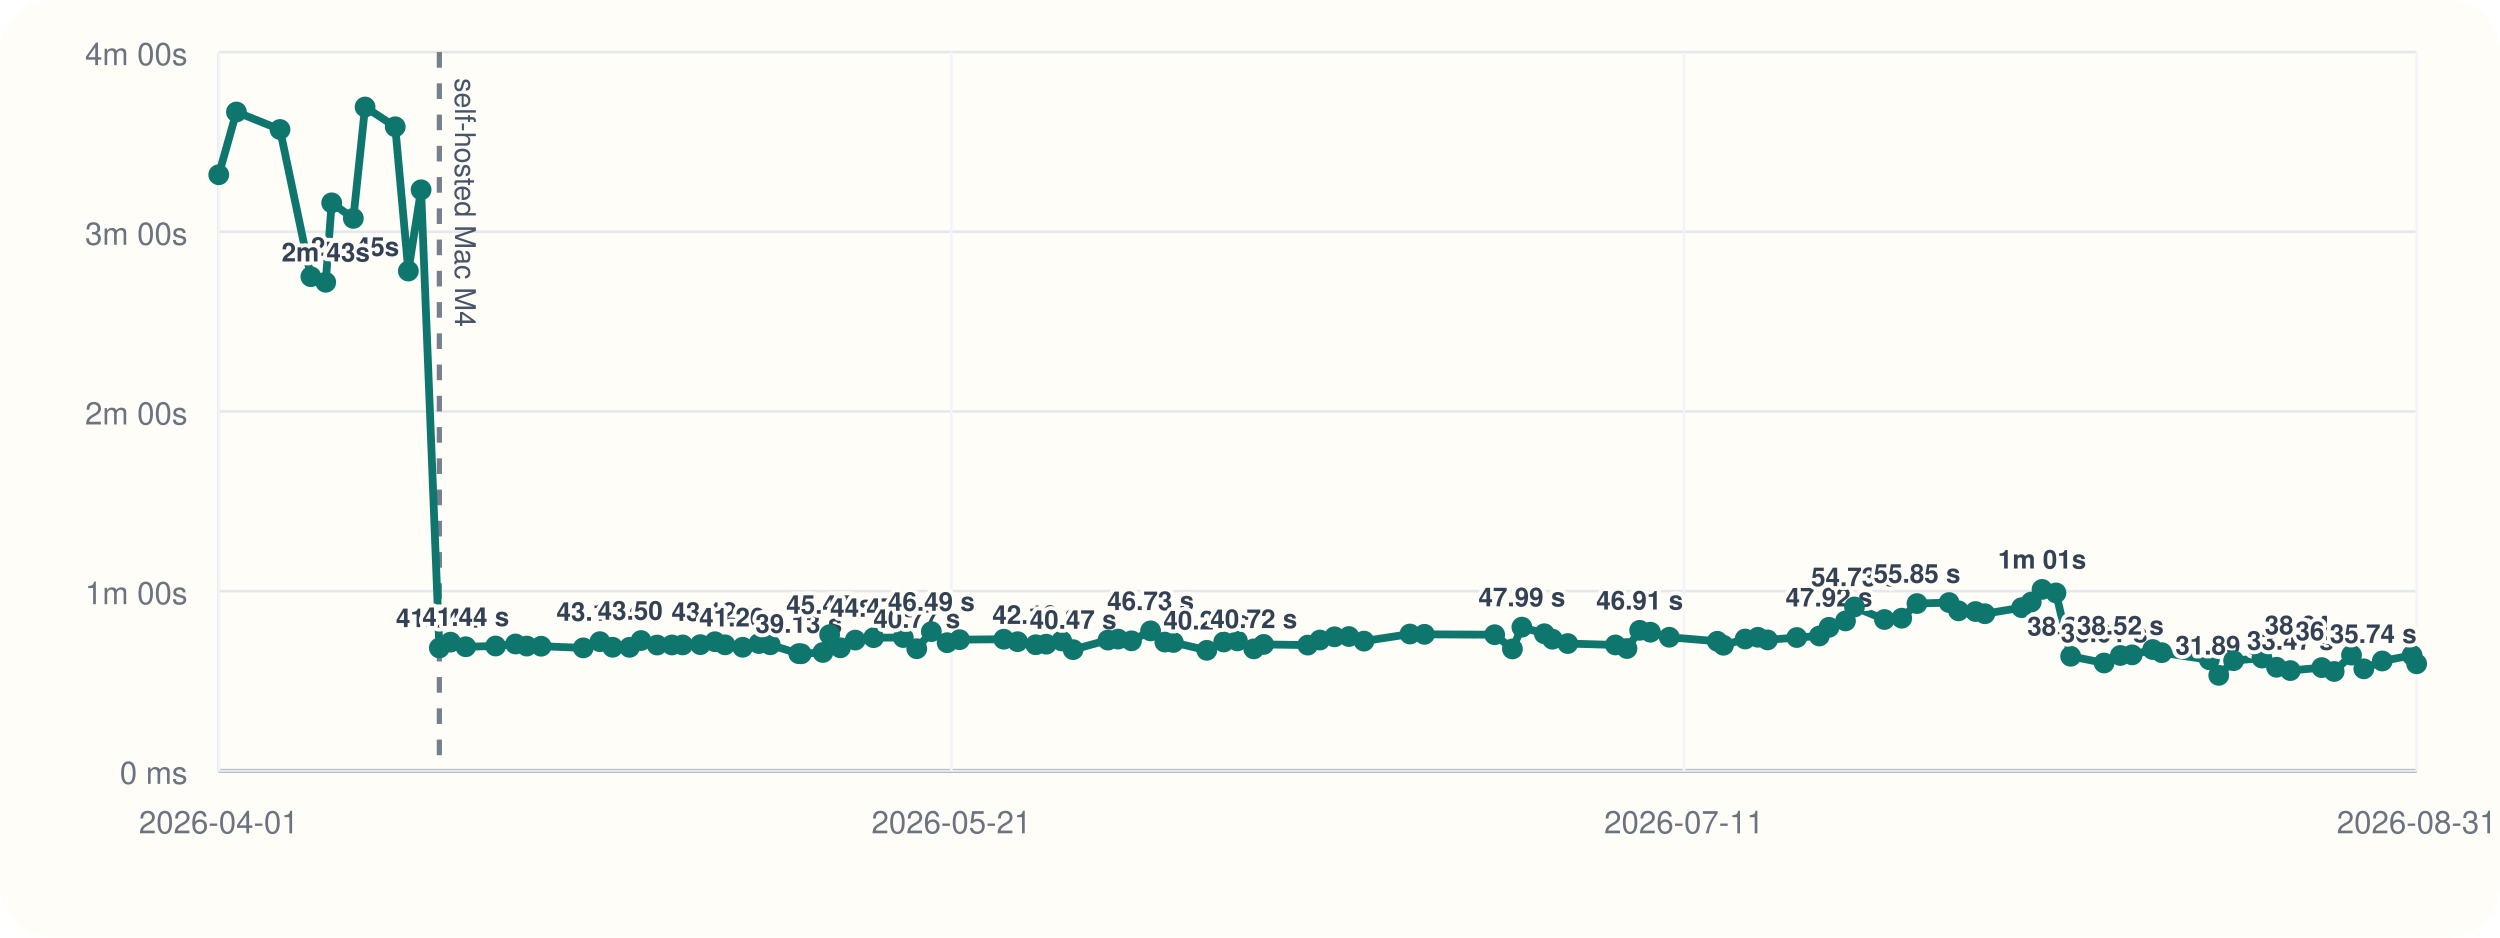
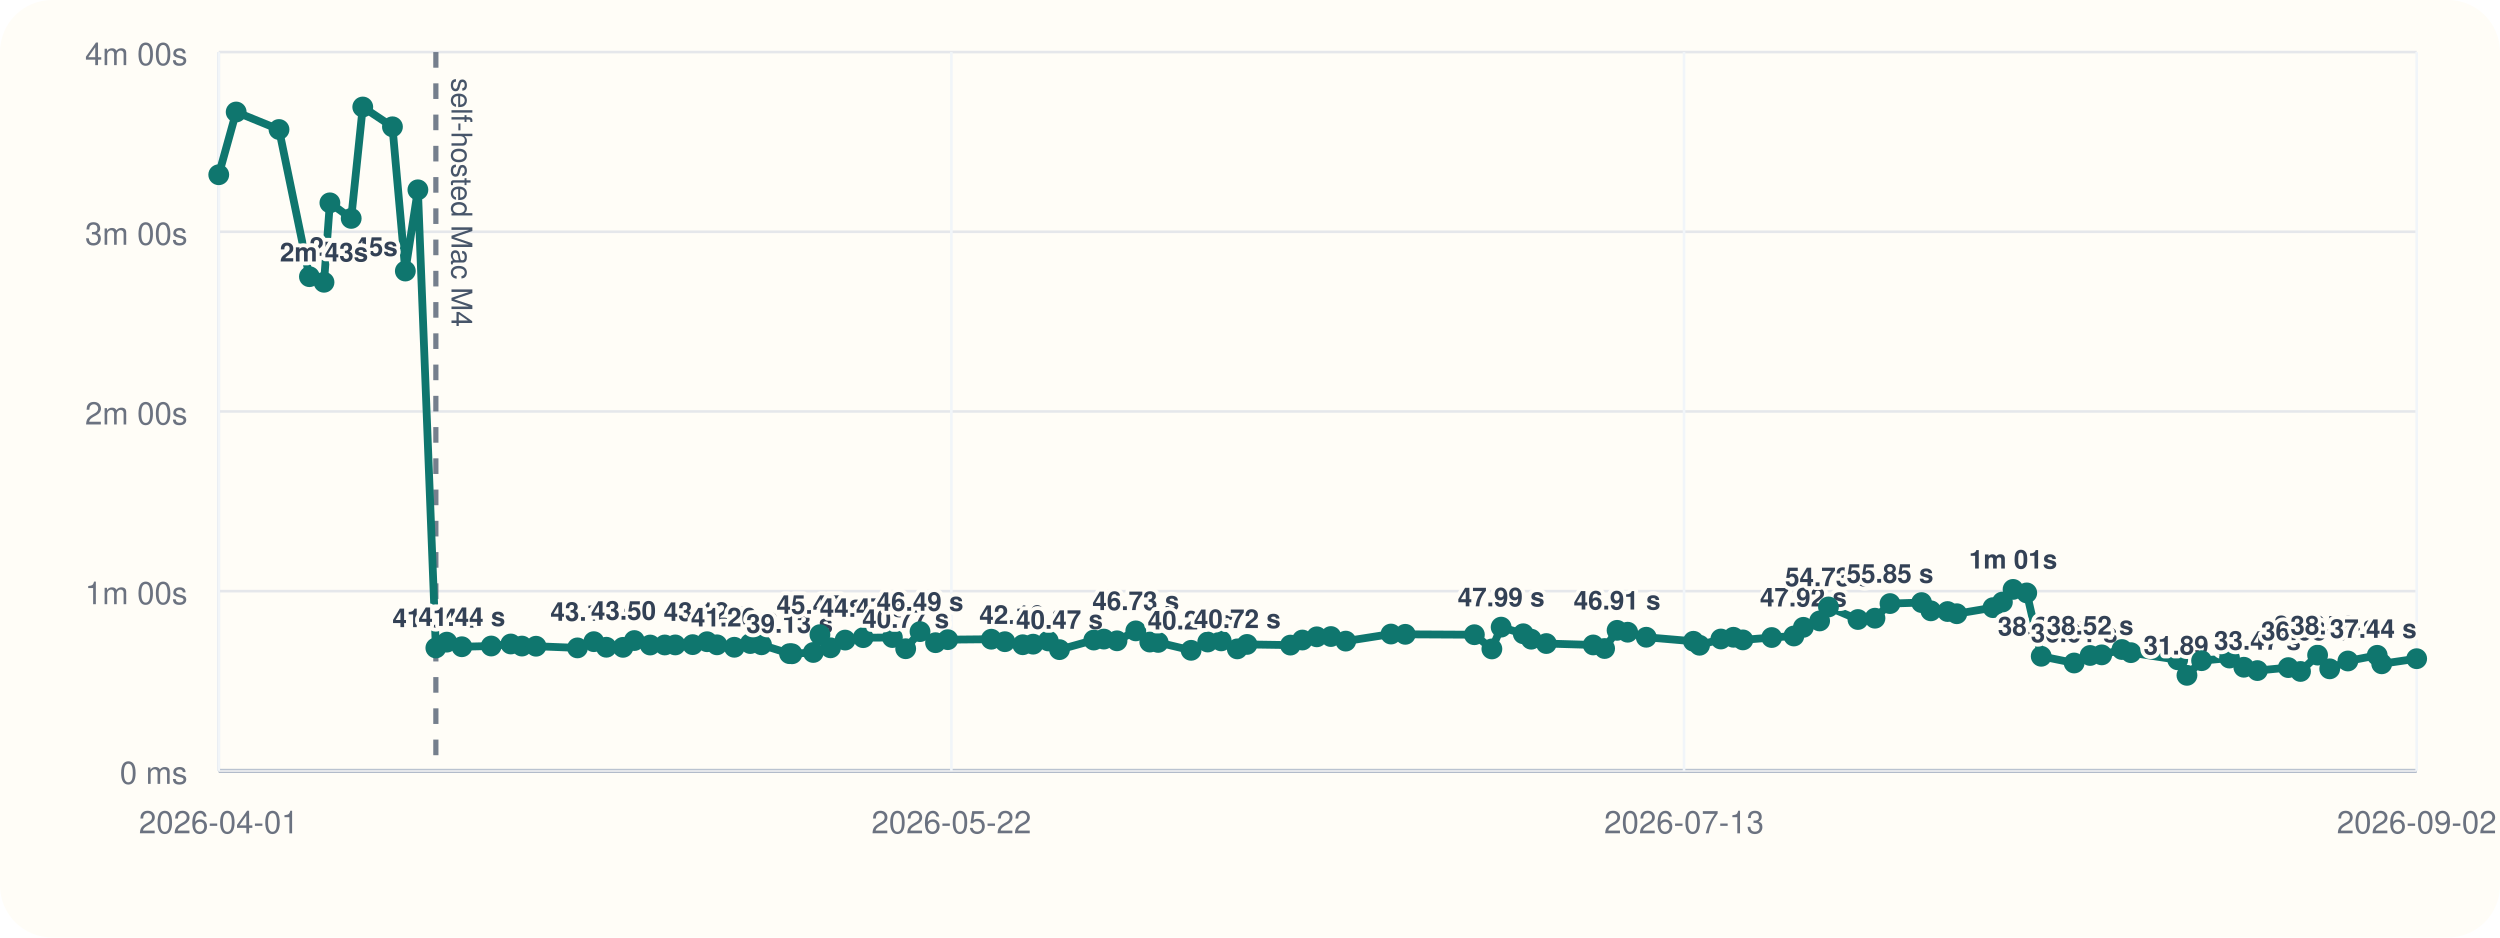
<svg xmlns="http://www.w3.org/2000/svg" viewBox="0 0 960 360">
  <rect width="960" height="360" rx="20" fill="#fffdf7" />
  <line x1="84" y1="296" x2="928" y2="296" stroke="#cbd5e1" stroke-width="1" />
  <line x1="84" y1="20" x2="84" y2="296" stroke="#cbd5e1" stroke-width="1" />
  <line x1="84" y1="296.00" x2="928" y2="296.00" stroke="#94a3b8" stroke-width="1.5" />
  <line x1="84" y1="296.00" x2="928" y2="296.00" stroke="#e5e7eb" stroke-width="1" />
  <text x="72" y="301.00" text-anchor="end" font-size="12" font-family="Helvetica, Arial, sans-serif" fill="#6b7280">0 ms</text>
  <line x1="84" y1="227.00" x2="928" y2="227.00" stroke="#e5e7eb" stroke-width="1" />
  <text x="72" y="232.00" text-anchor="end" font-size="12" font-family="Helvetica, Arial, sans-serif" fill="#6b7280">1m 00s</text>
  <line x1="84" y1="158.00" x2="928" y2="158.00" stroke="#e5e7eb" stroke-width="1" />
  <text x="72" y="163.00" text-anchor="end" font-size="12" font-family="Helvetica, Arial, sans-serif" fill="#6b7280">2m 00s</text>
  <line x1="84" y1="89.00" x2="928" y2="89.00" stroke="#e5e7eb" stroke-width="1" />
  <text x="72" y="94.00" text-anchor="end" font-size="12" font-family="Helvetica, Arial, sans-serif" fill="#6b7280">3m 00s</text>
  <line x1="84" y1="20.00" x2="928" y2="20.00" stroke="#e5e7eb" stroke-width="1" />
  <text x="72" y="25.00" text-anchor="end" font-size="12" font-family="Helvetica, Arial, sans-serif" fill="#6b7280">4m 00s</text>
  <line x1="84.00" y1="20" x2="84.00" y2="296" stroke="#f1f5f9" stroke-width="1" />
  <text x="84.00" y="320" text-anchor="middle" font-size="12" font-family="Helvetica, Arial, sans-serif" fill="#6b7280">2026-04-01</text>
  <line x1="365.33" y1="20" x2="365.33" y2="296" stroke="#f1f5f9" stroke-width="1" />
-   <text x="365.33" y="320" text-anchor="middle" font-size="12" font-family="Helvetica, Arial, sans-serif" fill="#6b7280">2026-05-21</text>
+   <text x="365.33" y="320" text-anchor="middle" font-size="12" font-family="Helvetica, Arial, sans-serif" fill="#6b7280">2026-05-22</text>
  <line x1="646.67" y1="20" x2="646.67" y2="296" stroke="#f1f5f9" stroke-width="1" />
-   <text x="646.67" y="320" text-anchor="middle" font-size="12" font-family="Helvetica, Arial, sans-serif" fill="#6b7280">2026-07-11</text>
+   <text x="646.67" y="320" text-anchor="middle" font-size="12" font-family="Helvetica, Arial, sans-serif" fill="#6b7280">2026-07-13</text>
  <line x1="928.00" y1="20" x2="928.00" y2="296" stroke="#f1f5f9" stroke-width="1" />
-   <text x="928.00" y="320" text-anchor="middle" font-size="12" font-family="Helvetica, Arial, sans-serif" fill="#6b7280">2026-08-31</text>
-   <line x1="168.71" y1="20" x2="168.71" y2="296" stroke="#475569" stroke-width="2" stroke-dasharray="6 6" opacity="0.75" />
-   <text x="174.71" y="30" transform="rotate(90 174.71 30)" font-size="11" font-family="Helvetica, Arial, sans-serif" fill="#475569">self-hosted Mac M4</text>
-   <polyline fill="none" stroke="#0f766e" stroke-width="3" points="84.00,67.10 90.79,43.01 107.52,49.73 119.38,106.24 125.08,108.39 127.37,77.89 135.68,83.87 140.19,41.09 151.77,48.69 156.81,104.08 161.70,72.89 168.71,248.81 173.00,246.58 178.86,248.35 190.32,248.07 197.96,247.29 202.30,248.09 207.80,248.15 223.98,248.79 230.36,246.40 235.24,248.54 241.74,248.58 246.16,245.97 252.35,247.69 258.03,247.67 262.14,247.65 268.93,247.54 274.54,246.42 278.41,247.61 285.18,248.55 291.42,247.12 295.78,247.60 306.72,251.00 307.69,251.05 315.99,250.55 318.58,243.71 322.71,248.76 328.42,245.79 335.46,244.86 346.86,244.82 352.04,249.11 357.64,242.54 363.69,246.79 368.49,245.63 385.45,245.46 390.76,246.41 397.72,247.58 401.77,247.36 407.69,246.12 412.07,249.46 425.45,245.78 429.37,245.41 434.50,246.07 441.83,242.26 447.30,246.55 450.57,246.69 463.41,249.72 469.89,246.53 475.17,246.10 481.44,249.17 485.24,247.46 502.17,247.72 506.83,245.77 512.46,244.54 517.97,244.43 523.76,246.19 541.42,243.47 546.99,243.58 573.95,243.73 580.77,249.19 584.40,240.82 593.03,243.36 596.13,245.45 602.03,247.12 620.32,247.66 624.76,249.03 629.63,242.05 633.77,242.77 641.01,244.70 659.43,246.25 661.81,247.78 670.13,245.38 675.04,244.71 678.74,245.72 689.97,244.81 698.62,244.22 702.33,240.89 708.67,238.44 712.12,233.07 723.62,237.89 730.26,237.39 736.13,231.77 748.44,231.39 752.09,234.56 758.59,234.83 762.20,235.67 776.31,233.34 779.99,231.19 784.15,226.33 789.49,227.68 795.14,252.01 807.98,254.59 814.21,251.70 818.75,251.47 826.63,249.41 830.12,250.62 848.39,253.36 852.00,259.33 857.71,253.70 868.60,252.69 874.19,256.22 879.49,257.50 891.55,256.36 896.32,257.84 902.98,251.56 907.70,256.83 914.80,253.82 926.24,251.64 928.00,254.90" />
+   <text x="928.00" y="320" text-anchor="middle" font-size="12" font-family="Helvetica, Arial, sans-serif" fill="#6b7280">2026-09-02</text>
+   <line x1="167.37" y1="20" x2="167.37" y2="296" stroke="#475569" stroke-width="2" stroke-dasharray="6 6" opacity="0.75" />
+   <text x="173.37" y="30" transform="rotate(90 173.37 30)" font-size="11" font-family="Helvetica, Arial, sans-serif" fill="#475569">self-hosted Mac M4</text>
+   <polyline fill="none" stroke="#0f766e" stroke-width="3" points="84.00,67.10 90.69,43.01 107.14,49.73 118.82,106.24 124.42,108.39 126.68,77.89 134.86,83.87 139.30,41.09 150.70,48.69 155.65,104.08 160.47,72.89 167.37,248.81 171.58,246.58 177.35,248.35 188.63,248.07 196.15,247.29 200.42,248.09 205.83,248.15 221.75,248.79 228.03,246.40 232.83,248.54 239.23,248.58 243.59,245.97 249.67,247.69 255.27,247.67 259.30,247.65 265.99,247.54 271.51,246.42 275.32,247.61 281.98,248.55 288.12,247.12 292.42,247.60 303.18,251.00 304.13,251.05 312.30,250.55 314.85,243.71 318.92,248.76 324.53,245.79 331.46,244.86 342.68,244.82 347.78,249.11 353.29,242.54 359.25,246.79 363.96,245.63 380.66,245.46 385.88,246.41 392.73,247.58 396.72,247.36 402.55,246.12 406.85,249.46 420.02,245.78 423.88,245.41 428.93,246.07 436.14,242.26 441.52,246.55 444.74,246.69 457.38,249.72 463.76,246.53 468.95,246.10 475.12,249.17 478.86,247.46 495.52,247.72 500.11,245.77 505.65,244.54 511.07,244.43 516.77,246.19 534.14,243.47 539.63,243.58 566.16,243.73 572.88,249.19 576.44,240.82 584.93,243.36 587.99,245.45 593.79,247.12 611.79,247.66 616.17,249.03 620.96,242.05 625.03,242.77 632.16,244.70 650.28,246.25 652.62,247.78 660.81,245.38 665.64,244.71 669.28,245.72 680.34,244.81 688.85,244.22 692.50,240.89 698.74,238.44 702.13,233.07 713.45,237.89 719.99,237.39 725.76,231.77 737.88,231.39 741.46,234.56 747.87,234.83 751.41,235.67 765.30,233.34 768.92,231.19 773.02,226.33 778.27,227.68 783.83,252.01 796.47,254.59 802.60,251.70 807.07,251.47 814.82,249.41 818.26,250.62 836.24,253.36 839.79,259.33 845.41,253.70 856.13,252.69 861.63,256.22 866.85,257.50 878.71,256.36 883.40,257.84 889.96,251.56 894.61,256.83 901.59,253.82 912.85,251.64 914.58,254.90 928.00,252.94" />
  <circle cx="84.00" cy="67.10" r="4" fill="#0f766e" />
-   <circle cx="90.79" cy="43.01" r="4" fill="#0f766e" />
-   <circle cx="107.52" cy="49.73" r="4" fill="#0f766e" />
-   <circle cx="119.38" cy="106.24" r="4" fill="#0f766e" />
-   <text x="119.38" y="98.24" text-anchor="start" font-size="10" font-family="Helvetica, Arial, sans-serif" font-weight="600" paint-order="stroke" stroke="#fffdf7" stroke-width="3" stroke-linejoin="round" fill="#334155">2m 45s</text>
-   <circle cx="125.08" cy="108.39" r="4" fill="#0f766e" />
-   <text x="125.08" y="100.39" text-anchor="middle" font-size="10" font-family="Helvetica, Arial, sans-serif" font-weight="600" paint-order="stroke" stroke="#fffdf7" stroke-width="3" stroke-linejoin="round" fill="#334155">2m 43s</text>
-   <circle cx="127.37" cy="77.89" r="4" fill="#0f766e" />
-   <circle cx="135.68" cy="83.87" r="4" fill="#0f766e" />
-   <circle cx="140.19" cy="41.09" r="4" fill="#0f766e" />
-   <circle cx="151.77" cy="48.69" r="4" fill="#0f766e" />
-   <circle cx="156.81" cy="104.08" r="4" fill="#0f766e" />
-   <circle cx="161.70" cy="72.89" r="4" fill="#0f766e" />
-   <circle cx="168.71" cy="248.81" r="4" fill="#0f766e" />
-   <text x="168.71" y="240.81" text-anchor="middle" font-size="10" font-family="Helvetica, Arial, sans-serif" font-weight="600" paint-order="stroke" stroke="#fffdf7" stroke-width="3" stroke-linejoin="round" fill="#334155">41.04 s</text>
-   <circle cx="173.00" cy="246.58" r="4" fill="#0f766e" />
-   <circle cx="178.86" cy="248.35" r="4" fill="#0f766e" />
-   <text x="178.86" y="240.35" text-anchor="middle" font-size="10" font-family="Helvetica, Arial, sans-serif" font-weight="600" paint-order="stroke" stroke="#fffdf7" stroke-width="3" stroke-linejoin="round" fill="#334155">41.44 s</text>
-   <circle cx="190.32" cy="248.07" r="4" fill="#0f766e" />
-   <circle cx="197.96" cy="247.29" r="4" fill="#0f766e" />
-   <circle cx="202.30" cy="248.09" r="4" fill="#0f766e" />
-   <circle cx="207.80" cy="248.15" r="4" fill="#0f766e" />
-   <circle cx="223.98" cy="248.79" r="4" fill="#0f766e" />
-   <circle cx="230.36" cy="246.40" r="4" fill="#0f766e" />
-   <text x="230.36" y="238.40" text-anchor="middle" font-size="10" font-family="Helvetica, Arial, sans-serif" font-weight="600" paint-order="stroke" stroke="#fffdf7" stroke-width="3" stroke-linejoin="round" fill="#334155">43.13 s</text>
-   <circle cx="235.24" cy="248.54" r="4" fill="#0f766e" />
-   <circle cx="241.74" cy="248.58" r="4" fill="#0f766e" />
-   <circle cx="246.16" cy="245.97" r="4" fill="#0f766e" />
-   <text x="246.16" y="237.97" text-anchor="middle" font-size="10" font-family="Helvetica, Arial, sans-serif" font-weight="600" paint-order="stroke" stroke="#fffdf7" stroke-width="3" stroke-linejoin="round" fill="#334155">43.50 s</text>
-   <circle cx="252.35" cy="247.69" r="4" fill="#0f766e" />
-   <circle cx="258.03" cy="247.67" r="4" fill="#0f766e" />
-   <circle cx="262.14" cy="247.65" r="4" fill="#0f766e" />
-   <circle cx="268.93" cy="247.54" r="4" fill="#0f766e" />
-   <circle cx="274.54" cy="246.42" r="4" fill="#0f766e" />
-   <text x="274.54" y="238.42" text-anchor="middle" font-size="10" font-family="Helvetica, Arial, sans-serif" font-weight="600" paint-order="stroke" stroke="#fffdf7" stroke-width="3" stroke-linejoin="round" fill="#334155">43.12 s</text>
-   <circle cx="278.41" cy="247.61" r="4" fill="#0f766e" />
-   <circle cx="285.18" cy="248.55" r="4" fill="#0f766e" />
-   <text x="285.18" y="240.55" text-anchor="middle" font-size="10" font-family="Helvetica, Arial, sans-serif" font-weight="600" paint-order="stroke" stroke="#fffdf7" stroke-width="3" stroke-linejoin="round" fill="#334155">41.26 s</text>
-   <circle cx="291.42" cy="247.12" r="4" fill="#0f766e" />
-   <circle cx="295.78" cy="247.60" r="4" fill="#0f766e" />
-   <circle cx="306.72" cy="251.00" r="4" fill="#0f766e" />
-   <text x="306.72" y="243.00" text-anchor="middle" font-size="10" font-family="Helvetica, Arial, sans-serif" font-weight="600" paint-order="stroke" stroke="#fffdf7" stroke-width="3" stroke-linejoin="round" fill="#334155">39.13 s</text>
-   <circle cx="307.69" cy="251.05" r="4" fill="#0f766e" />
-   <circle cx="315.99" cy="250.55" r="4" fill="#0f766e" />
-   <circle cx="318.58" cy="243.71" r="4" fill="#0f766e" />
-   <text x="318.58" y="235.71" text-anchor="middle" font-size="10" font-family="Helvetica, Arial, sans-serif" font-weight="600" paint-order="stroke" stroke="#fffdf7" stroke-width="3" stroke-linejoin="round" fill="#334155">45.47 s</text>
-   <circle cx="322.71" cy="248.76" r="4" fill="#0f766e" />
-   <circle cx="328.42" cy="245.79" r="4" fill="#0f766e" />
-   <circle cx="335.46" cy="244.86" r="4" fill="#0f766e" />
-   <text x="335.46" y="236.86" text-anchor="middle" font-size="10" font-family="Helvetica, Arial, sans-serif" font-weight="600" paint-order="stroke" stroke="#fffdf7" stroke-width="3" stroke-linejoin="round" fill="#334155">44.47 s</text>
-   <circle cx="346.86" cy="244.82" r="4" fill="#0f766e" />
-   <circle cx="352.04" cy="249.11" r="4" fill="#0f766e" />
-   <text x="352.04" y="241.11" text-anchor="middle" font-size="10" font-family="Helvetica, Arial, sans-serif" font-weight="600" paint-order="stroke" stroke="#fffdf7" stroke-width="3" stroke-linejoin="round" fill="#334155">40.77 s</text>
-   <circle cx="357.64" cy="242.54" r="4" fill="#0f766e" />
-   <text x="357.64" y="234.54" text-anchor="middle" font-size="10" font-family="Helvetica, Arial, sans-serif" font-weight="600" paint-order="stroke" stroke="#fffdf7" stroke-width="3" stroke-linejoin="round" fill="#334155">46.49 s</text>
-   <circle cx="363.69" cy="246.79" r="4" fill="#0f766e" />
-   <circle cx="368.49" cy="245.63" r="4" fill="#0f766e" />
-   <circle cx="385.45" cy="245.46" r="4" fill="#0f766e" />
-   <circle cx="390.76" cy="246.41" r="4" fill="#0f766e" />
-   <circle cx="397.72" cy="247.58" r="4" fill="#0f766e" />
-   <text x="397.72" y="239.58" text-anchor="middle" font-size="10" font-family="Helvetica, Arial, sans-serif" font-weight="600" paint-order="stroke" stroke="#fffdf7" stroke-width="3" stroke-linejoin="round" fill="#334155">42.10 s</text>
-   <circle cx="401.77" cy="247.36" r="4" fill="#0f766e" />
-   <circle cx="407.69" cy="246.12" r="4" fill="#0f766e" />
-   <circle cx="412.07" cy="249.46" r="4" fill="#0f766e" />
-   <text x="412.07" y="241.46" text-anchor="middle" font-size="10" font-family="Helvetica, Arial, sans-serif" font-weight="600" paint-order="stroke" stroke="#fffdf7" stroke-width="3" stroke-linejoin="round" fill="#334155">40.47 s</text>
-   <circle cx="425.45" cy="245.78" r="4" fill="#0f766e" />
-   <circle cx="429.37" cy="245.41" r="4" fill="#0f766e" />
-   <circle cx="434.50" cy="246.07" r="4" fill="#0f766e" />
-   <circle cx="441.83" cy="242.26" r="4" fill="#0f766e" />
-   <text x="441.83" y="234.26" text-anchor="middle" font-size="10" font-family="Helvetica, Arial, sans-serif" font-weight="600" paint-order="stroke" stroke="#fffdf7" stroke-width="3" stroke-linejoin="round" fill="#334155">46.73 s</text>
-   <circle cx="447.30" cy="246.55" r="4" fill="#0f766e" />
-   <circle cx="450.57" cy="246.69" r="4" fill="#0f766e" />
-   <circle cx="463.41" cy="249.72" r="4" fill="#0f766e" />
-   <text x="463.41" y="241.72" text-anchor="middle" font-size="10" font-family="Helvetica, Arial, sans-serif" font-weight="600" paint-order="stroke" stroke="#fffdf7" stroke-width="3" stroke-linejoin="round" fill="#334155">40.24 s</text>
-   <circle cx="469.89" cy="246.53" r="4" fill="#0f766e" />
-   <circle cx="475.17" cy="246.10" r="4" fill="#0f766e" />
-   <circle cx="481.44" cy="249.17" r="4" fill="#0f766e" />
-   <text x="481.44" y="241.17" text-anchor="middle" font-size="10" font-family="Helvetica, Arial, sans-serif" font-weight="600" paint-order="stroke" stroke="#fffdf7" stroke-width="3" stroke-linejoin="round" fill="#334155">40.72 s</text>
-   <circle cx="485.24" cy="247.46" r="4" fill="#0f766e" />
-   <circle cx="502.17" cy="247.72" r="4" fill="#0f766e" />
-   <circle cx="506.83" cy="245.77" r="4" fill="#0f766e" />
-   <circle cx="512.46" cy="244.54" r="4" fill="#0f766e" />
-   <circle cx="517.97" cy="244.43" r="4" fill="#0f766e" />
-   <circle cx="523.76" cy="246.19" r="4" fill="#0f766e" />
-   <circle cx="541.42" cy="243.47" r="4" fill="#0f766e" />
-   <circle cx="546.99" cy="243.58" r="4" fill="#0f766e" />
-   <circle cx="573.95" cy="243.73" r="4" fill="#0f766e" />
-   <circle cx="580.77" cy="249.19" r="4" fill="#0f766e" />
-   <circle cx="584.40" cy="240.82" r="4" fill="#0f766e" />
-   <text x="584.40" y="232.82" text-anchor="middle" font-size="10" font-family="Helvetica, Arial, sans-serif" font-weight="600" paint-order="stroke" stroke="#fffdf7" stroke-width="3" stroke-linejoin="round" fill="#334155">47.99 s</text>
-   <circle cx="593.03" cy="243.36" r="4" fill="#0f766e" />
-   <circle cx="596.13" cy="245.45" r="4" fill="#0f766e" />
-   <circle cx="602.03" cy="247.12" r="4" fill="#0f766e" />
-   <circle cx="620.32" cy="247.66" r="4" fill="#0f766e" />
-   <circle cx="624.76" cy="249.03" r="4" fill="#0f766e" />
-   <circle cx="629.63" cy="242.05" r="4" fill="#0f766e" />
-   <text x="629.63" y="234.05" text-anchor="middle" font-size="10" font-family="Helvetica, Arial, sans-serif" font-weight="600" paint-order="stroke" stroke="#fffdf7" stroke-width="3" stroke-linejoin="round" fill="#334155">46.91 s</text>
-   <circle cx="633.77" cy="242.77" r="4" fill="#0f766e" />
-   <circle cx="641.01" cy="244.70" r="4" fill="#0f766e" />
-   <circle cx="659.43" cy="246.25" r="4" fill="#0f766e" />
-   <circle cx="661.81" cy="247.78" r="4" fill="#0f766e" />
-   <circle cx="670.13" cy="245.38" r="4" fill="#0f766e" />
-   <circle cx="675.04" cy="244.71" r="4" fill="#0f766e" />
-   <circle cx="678.74" cy="245.72" r="4" fill="#0f766e" />
-   <circle cx="689.97" cy="244.81" r="4" fill="#0f766e" />
-   <circle cx="698.62" cy="244.22" r="4" fill="#0f766e" />
-   <circle cx="702.33" cy="240.89" r="4" fill="#0f766e" />
-   <text x="702.33" y="232.89" text-anchor="middle" font-size="10" font-family="Helvetica, Arial, sans-serif" font-weight="600" paint-order="stroke" stroke="#fffdf7" stroke-width="3" stroke-linejoin="round" fill="#334155">47.92 s</text>
-   <circle cx="708.67" cy="238.44" r="4" fill="#0f766e" />
-   <circle cx="712.12" cy="233.07" r="4" fill="#0f766e" />
-   <text x="712.12" y="225.07" text-anchor="middle" font-size="10" font-family="Helvetica, Arial, sans-serif" font-weight="600" paint-order="stroke" stroke="#fffdf7" stroke-width="3" stroke-linejoin="round" fill="#334155">54.73 s</text>
-   <circle cx="723.62" cy="237.89" r="4" fill="#0f766e" />
-   <circle cx="730.26" cy="237.39" r="4" fill="#0f766e" />
-   <circle cx="736.13" cy="231.77" r="4" fill="#0f766e" />
-   <text x="736.13" y="223.77" text-anchor="middle" font-size="10" font-family="Helvetica, Arial, sans-serif" font-weight="600" paint-order="stroke" stroke="#fffdf7" stroke-width="3" stroke-linejoin="round" fill="#334155">55.85 s</text>
-   <circle cx="748.44" cy="231.39" r="4" fill="#0f766e" />
-   <circle cx="752.09" cy="234.56" r="4" fill="#0f766e" />
-   <circle cx="758.59" cy="234.83" r="4" fill="#0f766e" />
-   <circle cx="762.20" cy="235.67" r="4" fill="#0f766e" />
-   <circle cx="776.31" cy="233.34" r="4" fill="#0f766e" />
-   <circle cx="779.99" cy="231.19" r="4" fill="#0f766e" />
-   <circle cx="784.15" cy="226.33" r="4" fill="#0f766e" />
-   <text x="784.15" y="218.33" text-anchor="middle" font-size="10" font-family="Helvetica, Arial, sans-serif" font-weight="600" paint-order="stroke" stroke="#fffdf7" stroke-width="3" stroke-linejoin="round" fill="#334155">1m 01s</text>
-   <circle cx="789.49" cy="227.68" r="4" fill="#0f766e" />
-   <circle cx="795.14" cy="252.01" r="4" fill="#0f766e" />
-   <text x="795.14" y="244.01" text-anchor="middle" font-size="10" font-family="Helvetica, Arial, sans-serif" font-weight="600" paint-order="stroke" stroke="#fffdf7" stroke-width="3" stroke-linejoin="round" fill="#334155">38.25 s</text>
-   <circle cx="807.98" cy="254.59" r="4" fill="#0f766e" />
-   <text x="807.98" y="246.59" text-anchor="middle" font-size="10" font-family="Helvetica, Arial, sans-serif" font-weight="600" paint-order="stroke" stroke="#fffdf7" stroke-width="3" stroke-linejoin="round" fill="#334155">36.01 s</text>
-   <circle cx="814.21" cy="251.70" r="4" fill="#0f766e" />
-   <text x="814.21" y="243.70" text-anchor="middle" font-size="10" font-family="Helvetica, Arial, sans-serif" font-weight="600" paint-order="stroke" stroke="#fffdf7" stroke-width="3" stroke-linejoin="round" fill="#334155">38.52 s</text>
-   <circle cx="818.75" cy="251.47" r="4" fill="#0f766e" />
-   <circle cx="826.63" cy="249.41" r="4" fill="#0f766e" />
-   <circle cx="830.12" cy="250.62" r="4" fill="#0f766e" />
-   <circle cx="848.39" cy="253.36" r="4" fill="#0f766e" />
-   <circle cx="852.00" cy="259.33" r="4" fill="#0f766e" />
-   <text x="852.00" y="251.33" text-anchor="middle" font-size="10" font-family="Helvetica, Arial, sans-serif" font-weight="600" paint-order="stroke" stroke="#fffdf7" stroke-width="3" stroke-linejoin="round" fill="#334155">31.89 s</text>
-   <circle cx="857.71" cy="253.70" r="4" fill="#0f766e" />
-   <circle cx="868.60" cy="252.69" r="4" fill="#0f766e" />
-   <circle cx="874.19" cy="256.22" r="4" fill="#0f766e" />
-   <circle cx="879.49" cy="257.50" r="4" fill="#0f766e" />
-   <text x="879.49" y="249.50" text-anchor="middle" font-size="10" font-family="Helvetica, Arial, sans-serif" font-weight="600" paint-order="stroke" stroke="#fffdf7" stroke-width="3" stroke-linejoin="round" fill="#334155">33.47 s</text>
-   <circle cx="891.55" cy="256.36" r="4" fill="#0f766e" />
-   <circle cx="896.32" cy="257.84" r="4" fill="#0f766e" />
-   <circle cx="902.98" cy="251.56" r="4" fill="#0f766e" />
-   <text x="902.98" y="243.56" text-anchor="end" font-size="10" font-family="Helvetica, Arial, sans-serif" font-weight="600" paint-order="stroke" stroke="#fffdf7" stroke-width="3" stroke-linejoin="round" fill="#334155">38.64 s</text>
-   <circle cx="907.70" cy="256.83" r="4" fill="#0f766e" />
-   <circle cx="914.80" cy="253.82" r="4" fill="#0f766e" />
-   <text x="914.80" y="245.82" text-anchor="end" font-size="10" font-family="Helvetica, Arial, sans-serif" font-weight="600" paint-order="stroke" stroke="#fffdf7" stroke-width="3" stroke-linejoin="round" fill="#334155">36.68 s</text>
-   <circle cx="926.24" cy="251.64" r="4" fill="#0f766e" />
-   <circle cx="928.00" cy="254.90" r="4" fill="#0f766e" />
-   <text x="928.00" y="246.90" text-anchor="end" font-size="10" font-family="Helvetica, Arial, sans-serif" font-weight="600" paint-order="stroke" stroke="#fffdf7" stroke-width="3" stroke-linejoin="round" fill="#334155">35.74 s</text>
+   <circle cx="90.69" cy="43.01" r="4" fill="#0f766e" />
+   <circle cx="107.14" cy="49.73" r="4" fill="#0f766e" />
+   <circle cx="118.82" cy="106.24" r="4" fill="#0f766e" />
+   <text x="118.82" y="98.24" text-anchor="start" font-size="10" font-family="Helvetica, Arial, sans-serif" font-weight="600" paint-order="stroke" stroke="#fffdf7" stroke-width="3" stroke-linejoin="round" fill="#334155">2m 45s</text>
+   <circle cx="124.42" cy="108.39" r="4" fill="#0f766e" />
+   <text x="124.42" y="100.39" text-anchor="middle" font-size="10" font-family="Helvetica, Arial, sans-serif" font-weight="600" paint-order="stroke" stroke="#fffdf7" stroke-width="3" stroke-linejoin="round" fill="#334155">2m 43s</text>
+   <circle cx="126.68" cy="77.89" r="4" fill="#0f766e" />
+   <circle cx="134.86" cy="83.87" r="4" fill="#0f766e" />
+   <circle cx="139.30" cy="41.09" r="4" fill="#0f766e" />
+   <circle cx="150.70" cy="48.69" r="4" fill="#0f766e" />
+   <circle cx="155.65" cy="104.08" r="4" fill="#0f766e" />
+   <circle cx="160.47" cy="72.89" r="4" fill="#0f766e" />
+   <circle cx="167.37" cy="248.81" r="4" fill="#0f766e" />
+   <text x="167.37" y="240.81" text-anchor="middle" font-size="10" font-family="Helvetica, Arial, sans-serif" font-weight="600" paint-order="stroke" stroke="#fffdf7" stroke-width="3" stroke-linejoin="round" fill="#334155">41.04 s</text>
+   <circle cx="171.58" cy="246.58" r="4" fill="#0f766e" />
+   <circle cx="177.35" cy="248.35" r="4" fill="#0f766e" />
+   <text x="177.35" y="240.35" text-anchor="middle" font-size="10" font-family="Helvetica, Arial, sans-serif" font-weight="600" paint-order="stroke" stroke="#fffdf7" stroke-width="3" stroke-linejoin="round" fill="#334155">41.44 s</text>
+   <circle cx="188.63" cy="248.07" r="4" fill="#0f766e" />
+   <circle cx="196.15" cy="247.29" r="4" fill="#0f766e" />
+   <circle cx="200.42" cy="248.09" r="4" fill="#0f766e" />
+   <circle cx="205.83" cy="248.15" r="4" fill="#0f766e" />
+   <circle cx="221.75" cy="248.79" r="4" fill="#0f766e" />
+   <circle cx="228.03" cy="246.40" r="4" fill="#0f766e" />
+   <text x="228.03" y="238.40" text-anchor="middle" font-size="10" font-family="Helvetica, Arial, sans-serif" font-weight="600" paint-order="stroke" stroke="#fffdf7" stroke-width="3" stroke-linejoin="round" fill="#334155">43.13 s</text>
+   <circle cx="232.83" cy="248.54" r="4" fill="#0f766e" />
+   <circle cx="239.23" cy="248.58" r="4" fill="#0f766e" />
+   <circle cx="243.59" cy="245.97" r="4" fill="#0f766e" />
+   <text x="243.59" y="237.97" text-anchor="middle" font-size="10" font-family="Helvetica, Arial, sans-serif" font-weight="600" paint-order="stroke" stroke="#fffdf7" stroke-width="3" stroke-linejoin="round" fill="#334155">43.50 s</text>
+   <circle cx="249.67" cy="247.69" r="4" fill="#0f766e" />
+   <circle cx="255.27" cy="247.67" r="4" fill="#0f766e" />
+   <circle cx="259.30" cy="247.65" r="4" fill="#0f766e" />
+   <circle cx="265.99" cy="247.54" r="4" fill="#0f766e" />
+   <circle cx="271.51" cy="246.42" r="4" fill="#0f766e" />
+   <text x="271.51" y="238.42" text-anchor="middle" font-size="10" font-family="Helvetica, Arial, sans-serif" font-weight="600" paint-order="stroke" stroke="#fffdf7" stroke-width="3" stroke-linejoin="round" fill="#334155">43.12 s</text>
+   <circle cx="275.32" cy="247.61" r="4" fill="#0f766e" />
+   <circle cx="281.98" cy="248.55" r="4" fill="#0f766e" />
+   <text x="281.98" y="240.55" text-anchor="middle" font-size="10" font-family="Helvetica, Arial, sans-serif" font-weight="600" paint-order="stroke" stroke="#fffdf7" stroke-width="3" stroke-linejoin="round" fill="#334155">41.26 s</text>
+   <circle cx="288.12" cy="247.12" r="4" fill="#0f766e" />
+   <circle cx="292.42" cy="247.60" r="4" fill="#0f766e" />
+   <circle cx="303.18" cy="251.00" r="4" fill="#0f766e" />
+   <text x="303.18" y="243.00" text-anchor="middle" font-size="10" font-family="Helvetica, Arial, sans-serif" font-weight="600" paint-order="stroke" stroke="#fffdf7" stroke-width="3" stroke-linejoin="round" fill="#334155">39.13 s</text>
+   <circle cx="304.13" cy="251.05" r="4" fill="#0f766e" />
+   <circle cx="312.30" cy="250.55" r="4" fill="#0f766e" />
+   <circle cx="314.85" cy="243.71" r="4" fill="#0f766e" />
+   <text x="314.85" y="235.71" text-anchor="middle" font-size="10" font-family="Helvetica, Arial, sans-serif" font-weight="600" paint-order="stroke" stroke="#fffdf7" stroke-width="3" stroke-linejoin="round" fill="#334155">45.47 s</text>
+   <circle cx="318.92" cy="248.76" r="4" fill="#0f766e" />
+   <circle cx="324.53" cy="245.79" r="4" fill="#0f766e" />
+   <circle cx="331.46" cy="244.86" r="4" fill="#0f766e" />
+   <text x="331.46" y="236.86" text-anchor="middle" font-size="10" font-family="Helvetica, Arial, sans-serif" font-weight="600" paint-order="stroke" stroke="#fffdf7" stroke-width="3" stroke-linejoin="round" fill="#334155">44.47 s</text>
+   <circle cx="342.68" cy="244.82" r="4" fill="#0f766e" />
+   <circle cx="347.78" cy="249.11" r="4" fill="#0f766e" />
+   <text x="347.78" y="241.11" text-anchor="middle" font-size="10" font-family="Helvetica, Arial, sans-serif" font-weight="600" paint-order="stroke" stroke="#fffdf7" stroke-width="3" stroke-linejoin="round" fill="#334155">40.77 s</text>
+   <circle cx="353.29" cy="242.54" r="4" fill="#0f766e" />
+   <text x="353.29" y="234.54" text-anchor="middle" font-size="10" font-family="Helvetica, Arial, sans-serif" font-weight="600" paint-order="stroke" stroke="#fffdf7" stroke-width="3" stroke-linejoin="round" fill="#334155">46.49 s</text>
+   <circle cx="359.25" cy="246.79" r="4" fill="#0f766e" />
+   <circle cx="363.96" cy="245.63" r="4" fill="#0f766e" />
+   <circle cx="380.66" cy="245.46" r="4" fill="#0f766e" />
+   <circle cx="385.88" cy="246.41" r="4" fill="#0f766e" />
+   <circle cx="392.73" cy="247.58" r="4" fill="#0f766e" />
+   <text x="392.73" y="239.58" text-anchor="middle" font-size="10" font-family="Helvetica, Arial, sans-serif" font-weight="600" paint-order="stroke" stroke="#fffdf7" stroke-width="3" stroke-linejoin="round" fill="#334155">42.10 s</text>
+   <circle cx="396.72" cy="247.36" r="4" fill="#0f766e" />
+   <circle cx="402.55" cy="246.12" r="4" fill="#0f766e" />
+   <circle cx="406.85" cy="249.46" r="4" fill="#0f766e" />
+   <text x="406.85" y="241.46" text-anchor="middle" font-size="10" font-family="Helvetica, Arial, sans-serif" font-weight="600" paint-order="stroke" stroke="#fffdf7" stroke-width="3" stroke-linejoin="round" fill="#334155">40.47 s</text>
+   <circle cx="420.02" cy="245.78" r="4" fill="#0f766e" />
+   <circle cx="423.88" cy="245.41" r="4" fill="#0f766e" />
+   <circle cx="428.93" cy="246.07" r="4" fill="#0f766e" />
+   <circle cx="436.14" cy="242.26" r="4" fill="#0f766e" />
+   <text x="436.14" y="234.26" text-anchor="middle" font-size="10" font-family="Helvetica, Arial, sans-serif" font-weight="600" paint-order="stroke" stroke="#fffdf7" stroke-width="3" stroke-linejoin="round" fill="#334155">46.73 s</text>
+   <circle cx="441.52" cy="246.55" r="4" fill="#0f766e" />
+   <circle cx="444.74" cy="246.69" r="4" fill="#0f766e" />
+   <circle cx="457.38" cy="249.72" r="4" fill="#0f766e" />
+   <text x="457.38" y="241.72" text-anchor="middle" font-size="10" font-family="Helvetica, Arial, sans-serif" font-weight="600" paint-order="stroke" stroke="#fffdf7" stroke-width="3" stroke-linejoin="round" fill="#334155">40.24 s</text>
+   <circle cx="463.76" cy="246.53" r="4" fill="#0f766e" />
+   <circle cx="468.95" cy="246.10" r="4" fill="#0f766e" />
+   <circle cx="475.12" cy="249.17" r="4" fill="#0f766e" />
+   <text x="475.12" y="241.17" text-anchor="middle" font-size="10" font-family="Helvetica, Arial, sans-serif" font-weight="600" paint-order="stroke" stroke="#fffdf7" stroke-width="3" stroke-linejoin="round" fill="#334155">40.72 s</text>
+   <circle cx="478.86" cy="247.46" r="4" fill="#0f766e" />
+   <circle cx="495.52" cy="247.72" r="4" fill="#0f766e" />
+   <circle cx="500.11" cy="245.77" r="4" fill="#0f766e" />
+   <circle cx="505.65" cy="244.54" r="4" fill="#0f766e" />
+   <circle cx="511.07" cy="244.43" r="4" fill="#0f766e" />
+   <circle cx="516.77" cy="246.19" r="4" fill="#0f766e" />
+   <circle cx="534.14" cy="243.47" r="4" fill="#0f766e" />
+   <circle cx="539.63" cy="243.58" r="4" fill="#0f766e" />
+   <circle cx="566.16" cy="243.73" r="4" fill="#0f766e" />
+   <circle cx="572.88" cy="249.19" r="4" fill="#0f766e" />
+   <circle cx="576.44" cy="240.82" r="4" fill="#0f766e" />
+   <text x="576.44" y="232.82" text-anchor="middle" font-size="10" font-family="Helvetica, Arial, sans-serif" font-weight="600" paint-order="stroke" stroke="#fffdf7" stroke-width="3" stroke-linejoin="round" fill="#334155">47.99 s</text>
+   <circle cx="584.93" cy="243.36" r="4" fill="#0f766e" />
+   <circle cx="587.99" cy="245.45" r="4" fill="#0f766e" />
+   <circle cx="593.79" cy="247.12" r="4" fill="#0f766e" />
+   <circle cx="611.79" cy="247.66" r="4" fill="#0f766e" />
+   <circle cx="616.17" cy="249.03" r="4" fill="#0f766e" />
+   <circle cx="620.96" cy="242.05" r="4" fill="#0f766e" />
+   <text x="620.96" y="234.05" text-anchor="middle" font-size="10" font-family="Helvetica, Arial, sans-serif" font-weight="600" paint-order="stroke" stroke="#fffdf7" stroke-width="3" stroke-linejoin="round" fill="#334155">46.91 s</text>
+   <circle cx="625.03" cy="242.77" r="4" fill="#0f766e" />
+   <circle cx="632.16" cy="244.70" r="4" fill="#0f766e" />
+   <circle cx="650.28" cy="246.25" r="4" fill="#0f766e" />
+   <circle cx="652.62" cy="247.78" r="4" fill="#0f766e" />
+   <circle cx="660.81" cy="245.38" r="4" fill="#0f766e" />
+   <circle cx="665.64" cy="244.71" r="4" fill="#0f766e" />
+   <circle cx="669.28" cy="245.72" r="4" fill="#0f766e" />
+   <circle cx="680.34" cy="244.81" r="4" fill="#0f766e" />
+   <circle cx="688.85" cy="244.22" r="4" fill="#0f766e" />
+   <circle cx="692.50" cy="240.89" r="4" fill="#0f766e" />
+   <text x="692.50" y="232.89" text-anchor="middle" font-size="10" font-family="Helvetica, Arial, sans-serif" font-weight="600" paint-order="stroke" stroke="#fffdf7" stroke-width="3" stroke-linejoin="round" fill="#334155">47.92 s</text>
+   <circle cx="698.74" cy="238.44" r="4" fill="#0f766e" />
+   <circle cx="702.13" cy="233.07" r="4" fill="#0f766e" />
+   <text x="702.13" y="225.07" text-anchor="middle" font-size="10" font-family="Helvetica, Arial, sans-serif" font-weight="600" paint-order="stroke" stroke="#fffdf7" stroke-width="3" stroke-linejoin="round" fill="#334155">54.73 s</text>
+   <circle cx="713.45" cy="237.89" r="4" fill="#0f766e" />
+   <circle cx="719.99" cy="237.39" r="4" fill="#0f766e" />
+   <circle cx="725.76" cy="231.77" r="4" fill="#0f766e" />
+   <text x="725.76" y="223.77" text-anchor="middle" font-size="10" font-family="Helvetica, Arial, sans-serif" font-weight="600" paint-order="stroke" stroke="#fffdf7" stroke-width="3" stroke-linejoin="round" fill="#334155">55.85 s</text>
+   <circle cx="737.88" cy="231.39" r="4" fill="#0f766e" />
+   <circle cx="741.46" cy="234.56" r="4" fill="#0f766e" />
+   <circle cx="747.87" cy="234.83" r="4" fill="#0f766e" />
+   <circle cx="751.41" cy="235.67" r="4" fill="#0f766e" />
+   <circle cx="765.30" cy="233.34" r="4" fill="#0f766e" />
+   <circle cx="768.92" cy="231.19" r="4" fill="#0f766e" />
+   <circle cx="773.02" cy="226.33" r="4" fill="#0f766e" />
+   <text x="773.02" y="218.33" text-anchor="middle" font-size="10" font-family="Helvetica, Arial, sans-serif" font-weight="600" paint-order="stroke" stroke="#fffdf7" stroke-width="3" stroke-linejoin="round" fill="#334155">1m 01s</text>
+   <circle cx="778.27" cy="227.68" r="4" fill="#0f766e" />
+   <circle cx="783.83" cy="252.01" r="4" fill="#0f766e" />
+   <text x="783.83" y="244.01" text-anchor="middle" font-size="10" font-family="Helvetica, Arial, sans-serif" font-weight="600" paint-order="stroke" stroke="#fffdf7" stroke-width="3" stroke-linejoin="round" fill="#334155">38.25 s</text>
+   <circle cx="796.47" cy="254.59" r="4" fill="#0f766e" />
+   <text x="796.47" y="246.59" text-anchor="middle" font-size="10" font-family="Helvetica, Arial, sans-serif" font-weight="600" paint-order="stroke" stroke="#fffdf7" stroke-width="3" stroke-linejoin="round" fill="#334155">36.01 s</text>
+   <circle cx="802.60" cy="251.70" r="4" fill="#0f766e" />
+   <text x="802.60" y="243.70" text-anchor="middle" font-size="10" font-family="Helvetica, Arial, sans-serif" font-weight="600" paint-order="stroke" stroke="#fffdf7" stroke-width="3" stroke-linejoin="round" fill="#334155">38.52 s</text>
+   <circle cx="807.07" cy="251.47" r="4" fill="#0f766e" />
+   <circle cx="814.82" cy="249.41" r="4" fill="#0f766e" />
+   <circle cx="818.26" cy="250.62" r="4" fill="#0f766e" />
+   <circle cx="836.24" cy="253.36" r="4" fill="#0f766e" />
+   <circle cx="839.79" cy="259.33" r="4" fill="#0f766e" />
+   <text x="839.79" y="251.33" text-anchor="middle" font-size="10" font-family="Helvetica, Arial, sans-serif" font-weight="600" paint-order="stroke" stroke="#fffdf7" stroke-width="3" stroke-linejoin="round" fill="#334155">31.89 s</text>
+   <circle cx="845.41" cy="253.70" r="4" fill="#0f766e" />
+   <circle cx="856.13" cy="252.69" r="4" fill="#0f766e" />
+   <circle cx="861.63" cy="256.22" r="4" fill="#0f766e" />
+   <circle cx="866.85" cy="257.50" r="4" fill="#0f766e" />
+   <text x="866.85" y="249.50" text-anchor="middle" font-size="10" font-family="Helvetica, Arial, sans-serif" font-weight="600" paint-order="stroke" stroke="#fffdf7" stroke-width="3" stroke-linejoin="round" fill="#334155">33.47 s</text>
+   <circle cx="878.71" cy="256.36" r="4" fill="#0f766e" />
+   <circle cx="883.40" cy="257.84" r="4" fill="#0f766e" />
+   <circle cx="889.96" cy="251.56" r="4" fill="#0f766e" />
+   <text x="889.96" y="243.56" text-anchor="middle" font-size="10" font-family="Helvetica, Arial, sans-serif" font-weight="600" paint-order="stroke" stroke="#fffdf7" stroke-width="3" stroke-linejoin="round" fill="#334155">38.64 s</text>
+   <circle cx="894.61" cy="256.83" r="4" fill="#0f766e" />
+   <circle cx="901.59" cy="253.82" r="4" fill="#0f766e" />
+   <text x="901.59" y="245.82" text-anchor="end" font-size="10" font-family="Helvetica, Arial, sans-serif" font-weight="600" paint-order="stroke" stroke="#fffdf7" stroke-width="3" stroke-linejoin="round" fill="#334155">36.68 s</text>
+   <circle cx="912.85" cy="251.64" r="4" fill="#0f766e" />
+   <text x="912.85" y="243.64" text-anchor="end" font-size="10" font-family="Helvetica, Arial, sans-serif" font-weight="600" paint-order="stroke" stroke="#fffdf7" stroke-width="3" stroke-linejoin="round" fill="#334155">38.58 s</text>
+   <circle cx="914.58" cy="254.90" r="4" fill="#0f766e" />
+   <circle cx="928.00" cy="252.94" r="4" fill="#0f766e" />
+   <text x="928.00" y="244.94" text-anchor="end" font-size="10" font-family="Helvetica, Arial, sans-serif" font-weight="600" paint-order="stroke" stroke="#fffdf7" stroke-width="3" stroke-linejoin="round" fill="#334155">37.44 s</text>
</svg>
